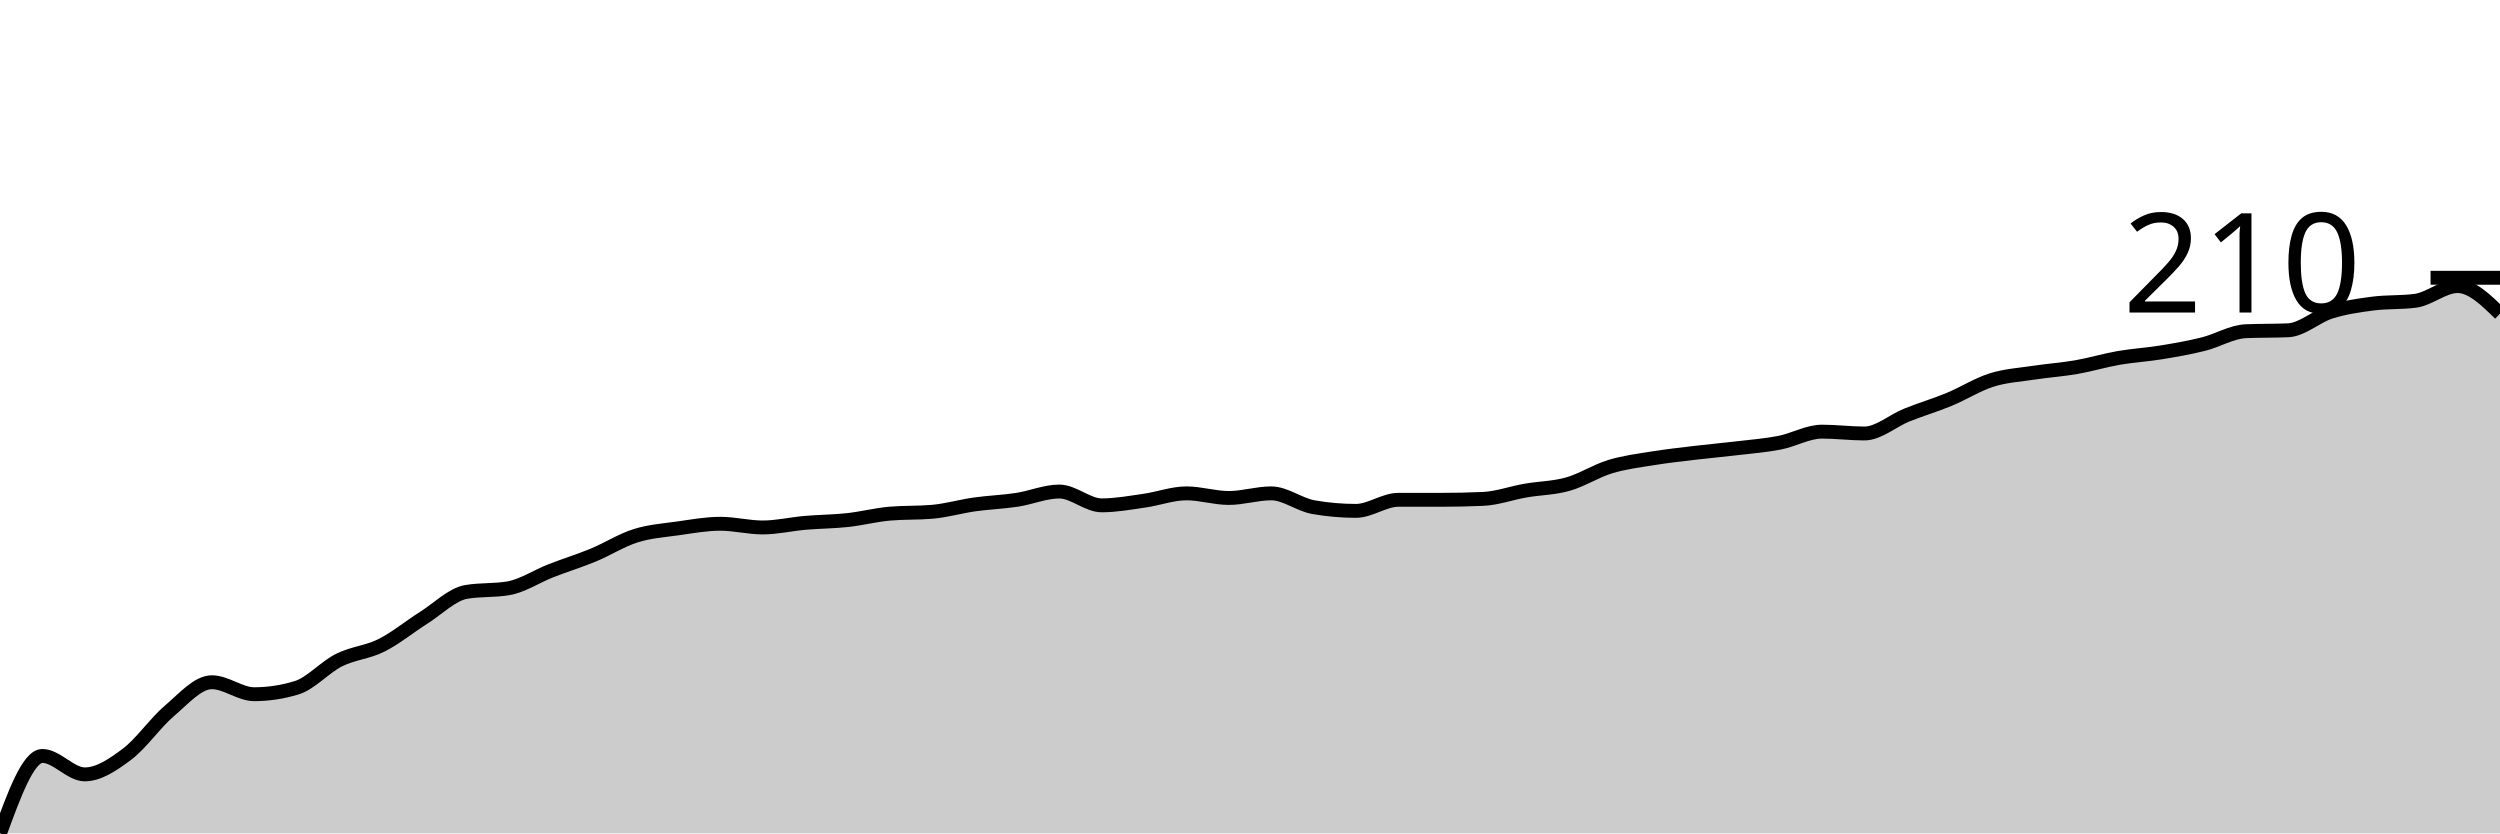
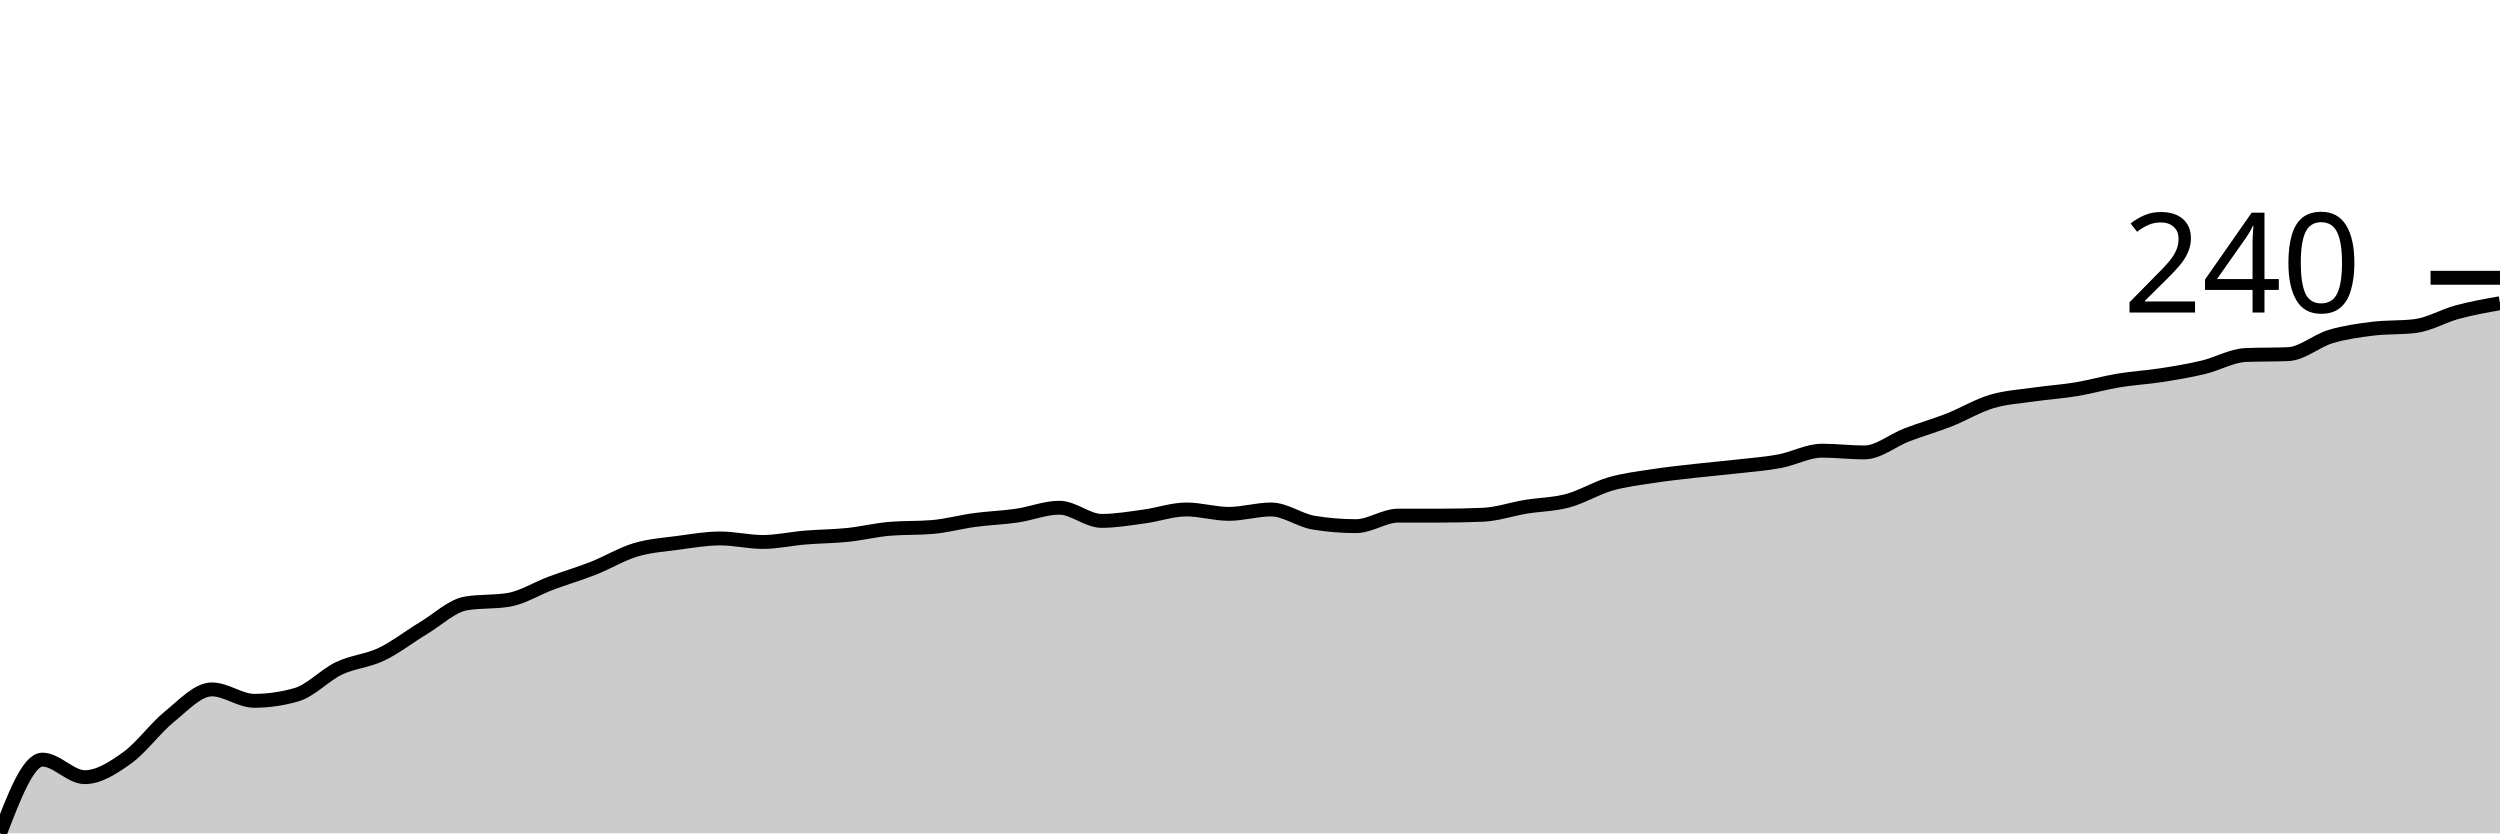
<svg xmlns="http://www.w3.org/2000/svg" viewBox="0 0 180 60">
  <g transform="translate(0,20)">
-     <path class="area" fill="rgba(0, 0, 0, 0.2)" d="M0,40C1.017,37.214,2.034,34.428,3.051,34.428C4.068,34.428,5.085,35.755,6.102,35.755C7.119,35.755,8.136,35.058,9.153,34.295C10.169,33.532,11.186,32.04,12.203,31.177C13.22,30.315,14.237,29.121,15.254,29.121C16.271,29.121,17.288,29.983,18.305,29.983C19.322,29.983,20.339,29.829,21.356,29.519C22.373,29.21,23.39,28.038,24.407,27.529C25.424,27.02,26.441,26.976,27.458,26.468C28.475,25.959,29.492,25.119,30.508,24.478C31.525,23.836,32.542,22.797,33.559,22.62C34.576,22.443,35.593,22.532,36.61,22.355C37.627,22.178,38.644,21.493,39.661,21.095C40.678,20.697,41.695,20.387,42.712,19.967C43.729,19.547,44.746,18.894,45.763,18.574C46.78,18.253,47.797,18.187,48.814,18.043C49.831,17.899,50.847,17.711,51.864,17.711C52.881,17.711,53.898,17.977,54.915,17.977C55.932,17.977,56.949,17.734,57.966,17.645C58.983,17.557,60,17.557,61.017,17.446C62.034,17.336,63.051,17.07,64.068,16.982C65.085,16.893,66.102,16.938,67.119,16.849C68.136,16.761,69.153,16.462,70.169,16.318C71.186,16.175,72.203,16.142,73.22,15.987C74.237,15.832,75.254,15.39,76.271,15.39C77.288,15.39,78.305,16.385,79.322,16.385C80.339,16.385,81.356,16.197,82.373,16.053C83.39,15.909,84.407,15.522,85.424,15.522C86.441,15.522,87.458,15.854,88.475,15.854C89.492,15.854,90.508,15.522,91.525,15.522C92.542,15.522,93.559,16.341,94.576,16.517C95.593,16.694,96.61,16.783,97.627,16.783C98.644,16.783,99.661,15.987,100.678,15.987C101.695,15.987,102.712,15.987,103.729,15.987C104.746,15.987,105.763,15.965,106.78,15.92C107.797,15.876,108.814,15.5,109.831,15.323C110.847,15.146,111.864,15.146,112.881,14.859C113.898,14.572,114.915,13.908,115.932,13.599C116.949,13.289,117.966,13.167,118.983,13.002C120,12.836,121.017,12.725,122.034,12.604C123.051,12.482,124.068,12.394,125.085,12.272C126.102,12.15,127.119,12.073,128.136,11.874C129.153,11.675,130.169,11.078,131.186,11.078C132.203,11.078,133.22,11.211,134.237,11.211C135.254,11.211,136.271,10.293,137.288,9.884C138.305,9.475,139.322,9.176,140.339,8.756C141.356,8.336,142.373,7.684,143.39,7.363C144.407,7.043,145.424,6.987,146.441,6.833C147.458,6.678,148.475,6.611,149.492,6.434C150.508,6.258,151.525,5.948,152.542,5.771C153.559,5.594,154.576,5.539,155.593,5.373C156.61,5.207,157.627,5.03,158.644,4.776C159.661,4.522,160.678,3.892,161.695,3.847C162.712,3.803,163.729,3.825,164.746,3.781C165.763,3.737,166.78,2.775,167.797,2.454C168.814,2.134,169.831,1.99,170.847,1.857C171.864,1.725,172.881,1.791,173.898,1.658C174.915,1.526,175.932,0.597,176.949,0.597C177.966,0.597,178.983,1.592,180,2.587L180,40C178.983,40,177.966,40,176.949,40C175.932,40,174.915,40,173.898,40C172.881,40,171.864,40,170.847,40C169.831,40,168.814,40,167.797,40C166.78,40,165.763,40,164.746,40C163.729,40,162.712,40,161.695,40C160.678,40,159.661,40,158.644,40C157.627,40,156.61,40,155.593,40C154.576,40,153.559,40,152.542,40C151.525,40,150.508,40,149.492,40C148.475,40,147.458,40,146.441,40C145.424,40,144.407,40,143.39,40C142.373,40,141.356,40,140.339,40C139.322,40,138.305,40,137.288,40C136.271,40,135.254,40,134.237,40C133.22,40,132.203,40,131.186,40C130.169,40,129.153,40,128.136,40C127.119,40,126.102,40,125.085,40C124.068,40,123.051,40,122.034,40C121.017,40,120,40,118.983,40C117.966,40,116.949,40,115.932,40C114.915,40,113.898,40,112.881,40C111.864,40,110.847,40,109.831,40C108.814,40,107.797,40,106.78,40C105.763,40,104.746,40,103.729,40C102.712,40,101.695,40,100.678,40C99.661,40,98.644,40,97.627,40C96.61,40,95.593,40,94.576,40C93.559,40,92.542,40,91.525,40C90.508,40,89.492,40,88.475,40C87.458,40,86.441,40,85.424,40C84.407,40,83.39,40,82.373,40C81.356,40,80.339,40,79.322,40C78.305,40,77.288,40,76.271,40C75.254,40,74.237,40,73.22,40C72.203,40,71.186,40,70.169,40C69.153,40,68.136,40,67.119,40C66.102,40,65.085,40,64.068,40C63.051,40,62.034,40,61.017,40C60,40,58.983,40,57.966,40C56.949,40,55.932,40,54.915,40C53.898,40,52.881,40,51.864,40C50.847,40,49.831,40,48.814,40C47.797,40,46.78,40,45.763,40C44.746,40,43.729,40,42.712,40C41.695,40,40.678,40,39.661,40C38.644,40,37.627,40,36.61,40C35.593,40,34.576,40,33.559,40C32.542,40,31.525,40,30.508,40C29.492,40,28.475,40,27.458,40C26.441,40,25.424,40,24.407,40C23.39,40,22.373,40,21.356,40C20.339,40,19.322,40,18.305,40C17.288,40,16.271,40,15.254,40C14.237,40,13.22,40,12.203,40C11.186,40,10.169,40,9.153,40C8.136,40,7.119,40,6.102,40C5.085,40,4.068,40,3.051,40C2.034,40,1.017,40,0,40Z" />
-     <path class="line" stroke="black" fill="none" d="M0,40C1.017,37.214,2.034,34.428,3.051,34.428C4.068,34.428,5.085,35.755,6.102,35.755C7.119,35.755,8.136,35.058,9.153,34.295C10.169,33.532,11.186,32.04,12.203,31.177C13.22,30.315,14.237,29.121,15.254,29.121C16.271,29.121,17.288,29.983,18.305,29.983C19.322,29.983,20.339,29.829,21.356,29.519C22.373,29.21,23.39,28.038,24.407,27.529C25.424,27.02,26.441,26.976,27.458,26.468C28.475,25.959,29.492,25.119,30.508,24.478C31.525,23.836,32.542,22.797,33.559,22.62C34.576,22.443,35.593,22.532,36.61,22.355C37.627,22.178,38.644,21.493,39.661,21.095C40.678,20.697,41.695,20.387,42.712,19.967C43.729,19.547,44.746,18.894,45.763,18.574C46.78,18.253,47.797,18.187,48.814,18.043C49.831,17.899,50.847,17.711,51.864,17.711C52.881,17.711,53.898,17.977,54.915,17.977C55.932,17.977,56.949,17.734,57.966,17.645C58.983,17.557,60,17.557,61.017,17.446C62.034,17.336,63.051,17.07,64.068,16.982C65.085,16.893,66.102,16.938,67.119,16.849C68.136,16.761,69.153,16.462,70.169,16.318C71.186,16.175,72.203,16.142,73.22,15.987C74.237,15.832,75.254,15.39,76.271,15.39C77.288,15.39,78.305,16.385,79.322,16.385C80.339,16.385,81.356,16.197,82.373,16.053C83.39,15.909,84.407,15.522,85.424,15.522C86.441,15.522,87.458,15.854,88.475,15.854C89.492,15.854,90.508,15.522,91.525,15.522C92.542,15.522,93.559,16.341,94.576,16.517C95.593,16.694,96.61,16.783,97.627,16.783C98.644,16.783,99.661,15.987,100.678,15.987C101.695,15.987,102.712,15.987,103.729,15.987C104.746,15.987,105.763,15.965,106.78,15.92C107.797,15.876,108.814,15.5,109.831,15.323C110.847,15.146,111.864,15.146,112.881,14.859C113.898,14.572,114.915,13.908,115.932,13.599C116.949,13.289,117.966,13.167,118.983,13.002C120,12.836,121.017,12.725,122.034,12.604C123.051,12.482,124.068,12.394,125.085,12.272C126.102,12.15,127.119,12.073,128.136,11.874C129.153,11.675,130.169,11.078,131.186,11.078C132.203,11.078,133.22,11.211,134.237,11.211C135.254,11.211,136.271,10.293,137.288,9.884C138.305,9.475,139.322,9.176,140.339,8.756C141.356,8.336,142.373,7.684,143.39,7.363C144.407,7.043,145.424,6.987,146.441,6.833C147.458,6.678,148.475,6.611,149.492,6.434C150.508,6.258,151.525,5.948,152.542,5.771C153.559,5.594,154.576,5.539,155.593,5.373C156.61,5.207,157.627,5.03,158.644,4.776C159.661,4.522,160.678,3.892,161.695,3.847C162.712,3.803,163.729,3.825,164.746,3.781C165.763,3.737,166.78,2.775,167.797,2.454C168.814,2.134,169.831,1.99,170.847,1.857C171.864,1.725,172.881,1.791,173.898,1.658C174.915,1.526,175.932,0.597,176.949,0.597C177.966,0.597,178.983,1.592,180,2.587" />
+     <path class="area" fill="rgba(0, 0, 0, 0.2)" d="M0,40C1.017,37.346,2.034,34.692,3.051,34.692C4.068,34.692,5.085,35.956,6.102,35.956C7.119,35.956,8.136,35.292,9.153,34.566C10.169,33.839,11.186,32.417,12.203,31.596C13.22,30.774,14.237,29.637,15.254,29.637C16.271,29.637,17.288,30.458,18.305,30.458C19.322,30.458,20.339,30.311,21.356,30.016C22.373,29.721,23.39,28.605,24.407,28.12C25.424,27.636,26.441,27.593,27.458,27.109C28.475,26.625,29.492,25.824,30.508,25.213C31.525,24.602,32.542,23.612,33.559,23.444C34.576,23.275,35.593,23.36,36.61,23.191C37.627,23.023,38.644,22.37,39.661,21.991C40.678,21.611,41.695,21.316,42.712,20.916C43.729,20.516,44.746,19.895,45.763,19.589C46.78,19.284,47.797,19.221,48.814,19.084C49.831,18.947,50.847,18.768,51.864,18.768C52.881,18.768,53.898,19.021,54.915,19.021C55.932,19.021,56.949,18.789,57.966,18.705C58.983,18.62,60,18.62,61.017,18.515C62.034,18.41,63.051,18.157,64.068,18.073C65.085,17.988,66.102,18.031,67.119,17.946C68.136,17.862,69.153,17.578,70.169,17.441C71.186,17.304,72.203,17.272,73.22,17.125C74.237,16.977,75.254,16.556,76.271,16.556C77.288,16.556,78.305,17.504,79.322,17.504C80.339,17.504,81.356,17.325,82.373,17.188C83.39,17.051,84.407,16.682,85.424,16.682C86.441,16.682,87.458,16.998,88.475,16.998C89.492,16.998,90.508,16.682,91.525,16.682C92.542,16.682,93.559,17.462,94.576,17.63C95.593,17.799,96.61,17.883,97.627,17.883C98.644,17.883,99.661,17.125,100.678,17.125C101.695,17.125,102.712,17.125,103.729,17.125C104.746,17.125,105.763,17.104,106.78,17.062C107.797,17.019,108.814,16.661,109.831,16.493C110.847,16.324,111.864,16.324,112.881,16.051C113.898,15.777,114.915,15.145,115.932,14.85C116.949,14.555,117.966,14.439,118.983,14.281C120,14.123,121.017,14.018,122.034,13.902C123.051,13.786,124.068,13.702,125.085,13.586C126.102,13.47,127.119,13.397,128.136,13.207C129.153,13.017,130.169,12.449,131.186,12.449C132.203,12.449,133.22,12.575,134.237,12.575C135.254,12.575,136.271,11.701,137.288,11.311C138.305,10.922,139.322,10.637,140.339,10.237C141.356,9.837,142.373,9.215,143.39,8.91C144.407,8.605,145.424,8.552,146.441,8.404C147.458,8.257,148.475,8.194,149.492,8.025C150.508,7.857,151.525,7.562,152.542,7.393C153.559,7.225,154.576,7.172,155.593,7.014C156.61,6.856,157.627,6.688,158.644,6.445C159.661,6.203,160.678,5.603,161.695,5.561C162.712,5.519,163.729,5.54,164.746,5.498C165.763,5.456,166.78,4.539,167.797,4.234C168.814,3.928,169.831,3.791,170.847,3.665C171.864,3.539,172.881,3.602,173.898,3.476C174.915,3.349,175.932,2.738,176.949,2.464C177.966,2.191,178.983,2.012,180,1.833L180,40C178.983,40,177.966,40,176.949,40C175.932,40,174.915,40,173.898,40C172.881,40,171.864,40,170.847,40C169.831,40,168.814,40,167.797,40C166.78,40,165.763,40,164.746,40C163.729,40,162.712,40,161.695,40C160.678,40,159.661,40,158.644,40C157.627,40,156.61,40,155.593,40C154.576,40,153.559,40,152.542,40C151.525,40,150.508,40,149.492,40C148.475,40,147.458,40,146.441,40C145.424,40,144.407,40,143.39,40C142.373,40,141.356,40,140.339,40C139.322,40,138.305,40,137.288,40C136.271,40,135.254,40,134.237,40C133.22,40,132.203,40,131.186,40C130.169,40,129.153,40,128.136,40C127.119,40,126.102,40,125.085,40C124.068,40,123.051,40,122.034,40C121.017,40,120,40,118.983,40C117.966,40,116.949,40,115.932,40C114.915,40,113.898,40,112.881,40C111.864,40,110.847,40,109.831,40C108.814,40,107.797,40,106.78,40C105.763,40,104.746,40,103.729,40C102.712,40,101.695,40,100.678,40C99.661,40,98.644,40,97.627,40C96.61,40,95.593,40,94.576,40C93.559,40,92.542,40,91.525,40C90.508,40,89.492,40,88.475,40C87.458,40,86.441,40,85.424,40C84.407,40,83.39,40,82.373,40C81.356,40,80.339,40,79.322,40C78.305,40,77.288,40,76.271,40C75.254,40,74.237,40,73.22,40C72.203,40,71.186,40,70.169,40C69.153,40,68.136,40,67.119,40C66.102,40,65.085,40,64.068,40C63.051,40,62.034,40,61.017,40C60,40,58.983,40,57.966,40C56.949,40,55.932,40,54.915,40C53.898,40,52.881,40,51.864,40C50.847,40,49.831,40,48.814,40C47.797,40,46.78,40,45.763,40C44.746,40,43.729,40,42.712,40C41.695,40,40.678,40,39.661,40C38.644,40,37.627,40,36.61,40C35.593,40,34.576,40,33.559,40C32.542,40,31.525,40,30.508,40C29.492,40,28.475,40,27.458,40C26.441,40,25.424,40,24.407,40C23.39,40,22.373,40,21.356,40C20.339,40,19.322,40,18.305,40C17.288,40,16.271,40,15.254,40C14.237,40,13.22,40,12.203,40C11.186,40,10.169,40,9.153,40C8.136,40,7.119,40,6.102,40C5.085,40,4.068,40,3.051,40C2.034,40,1.017,40,0,40Z" />
+     <path class="line" stroke="black" fill="none" d="M0,40C1.017,37.346,2.034,34.692,3.051,34.692C4.068,34.692,5.085,35.956,6.102,35.956C7.119,35.956,8.136,35.292,9.153,34.566C10.169,33.839,11.186,32.417,12.203,31.596C13.22,30.774,14.237,29.637,15.254,29.637C16.271,29.637,17.288,30.458,18.305,30.458C19.322,30.458,20.339,30.311,21.356,30.016C22.373,29.721,23.39,28.605,24.407,28.12C25.424,27.636,26.441,27.593,27.458,27.109C28.475,26.625,29.492,25.824,30.508,25.213C31.525,24.602,32.542,23.612,33.559,23.444C34.576,23.275,35.593,23.36,36.61,23.191C37.627,23.023,38.644,22.37,39.661,21.991C40.678,21.611,41.695,21.316,42.712,20.916C43.729,20.516,44.746,19.895,45.763,19.589C46.78,19.284,47.797,19.221,48.814,19.084C49.831,18.947,50.847,18.768,51.864,18.768C52.881,18.768,53.898,19.021,54.915,19.021C55.932,19.021,56.949,18.789,57.966,18.705C58.983,18.62,60,18.62,61.017,18.515C62.034,18.41,63.051,18.157,64.068,18.073C65.085,17.988,66.102,18.031,67.119,17.946C68.136,17.862,69.153,17.578,70.169,17.441C71.186,17.304,72.203,17.272,73.22,17.125C74.237,16.977,75.254,16.556,76.271,16.556C77.288,16.556,78.305,17.504,79.322,17.504C80.339,17.504,81.356,17.325,82.373,17.188C83.39,17.051,84.407,16.682,85.424,16.682C86.441,16.682,87.458,16.998,88.475,16.998C89.492,16.998,90.508,16.682,91.525,16.682C92.542,16.682,93.559,17.462,94.576,17.63C95.593,17.799,96.61,17.883,97.627,17.883C98.644,17.883,99.661,17.125,100.678,17.125C101.695,17.125,102.712,17.125,103.729,17.125C104.746,17.125,105.763,17.104,106.78,17.062C107.797,17.019,108.814,16.661,109.831,16.493C110.847,16.324,111.864,16.324,112.881,16.051C113.898,15.777,114.915,15.145,115.932,14.85C116.949,14.555,117.966,14.439,118.983,14.281C120,14.123,121.017,14.018,122.034,13.902C123.051,13.786,124.068,13.702,125.085,13.586C126.102,13.47,127.119,13.397,128.136,13.207C129.153,13.017,130.169,12.449,131.186,12.449C132.203,12.449,133.22,12.575,134.237,12.575C135.254,12.575,136.271,11.701,137.288,11.311C138.305,10.922,139.322,10.637,140.339,10.237C141.356,9.837,142.373,9.215,143.39,8.91C144.407,8.605,145.424,8.552,146.441,8.404C147.458,8.257,148.475,8.194,149.492,8.025C150.508,7.857,151.525,7.562,152.542,7.393C153.559,7.225,154.576,7.172,155.593,7.014C156.61,6.856,157.627,6.688,158.644,6.445C159.661,6.203,160.678,5.603,161.695,5.561C162.712,5.519,163.729,5.54,164.746,5.498C165.763,5.456,166.78,4.539,167.797,4.234C168.814,3.928,169.831,3.791,170.847,3.665C171.864,3.539,172.881,3.602,173.898,3.476C174.915,3.349,175.932,2.738,176.949,2.464C177.966,2.191,178.983,2.012,180,1.833" />
    <path class="axis-ceiling" stroke-width="1" stroke="black" fill="none" d="M175,0L180,0" />
-     <text class="axis-ceiling-label" font-family="sans-serif" text-anchor="end" font-size="10px" x="170" y="2.5">210</text>
+     <text class="axis-ceiling-label" font-family="sans-serif" text-anchor="end" font-size="10px" x="170" y="2.5">240</text>
  </g>
</svg>
